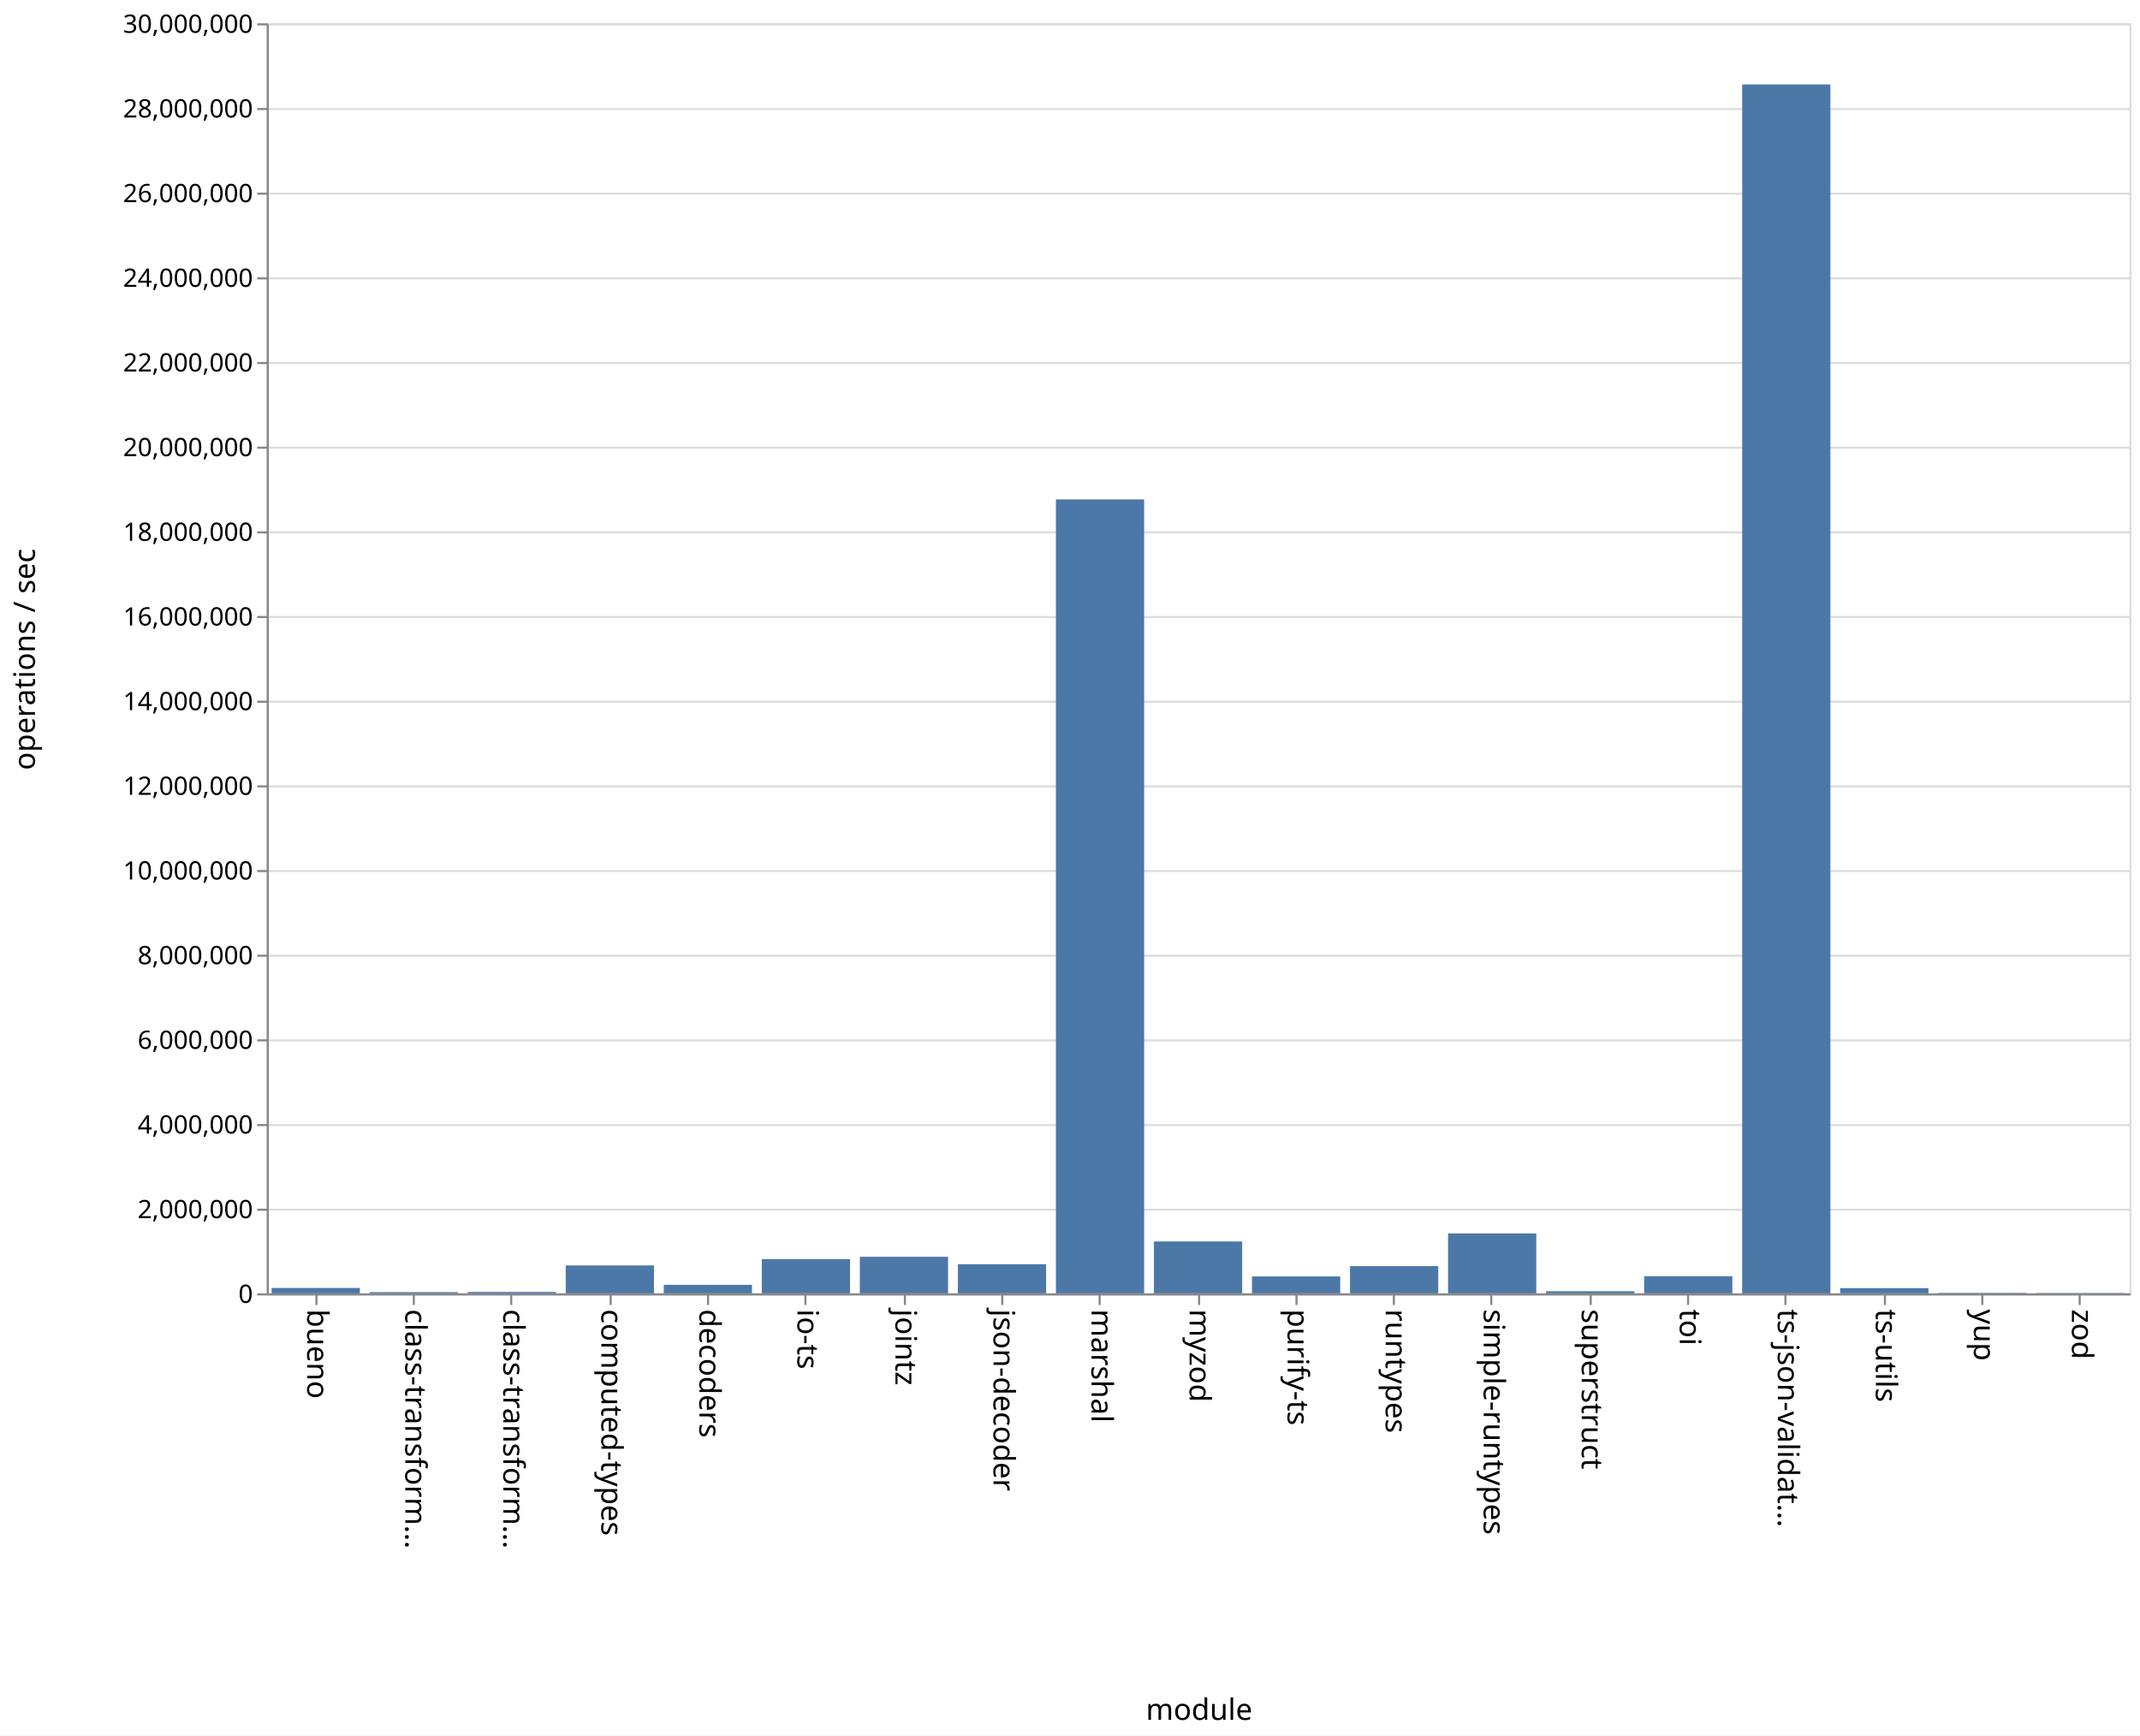
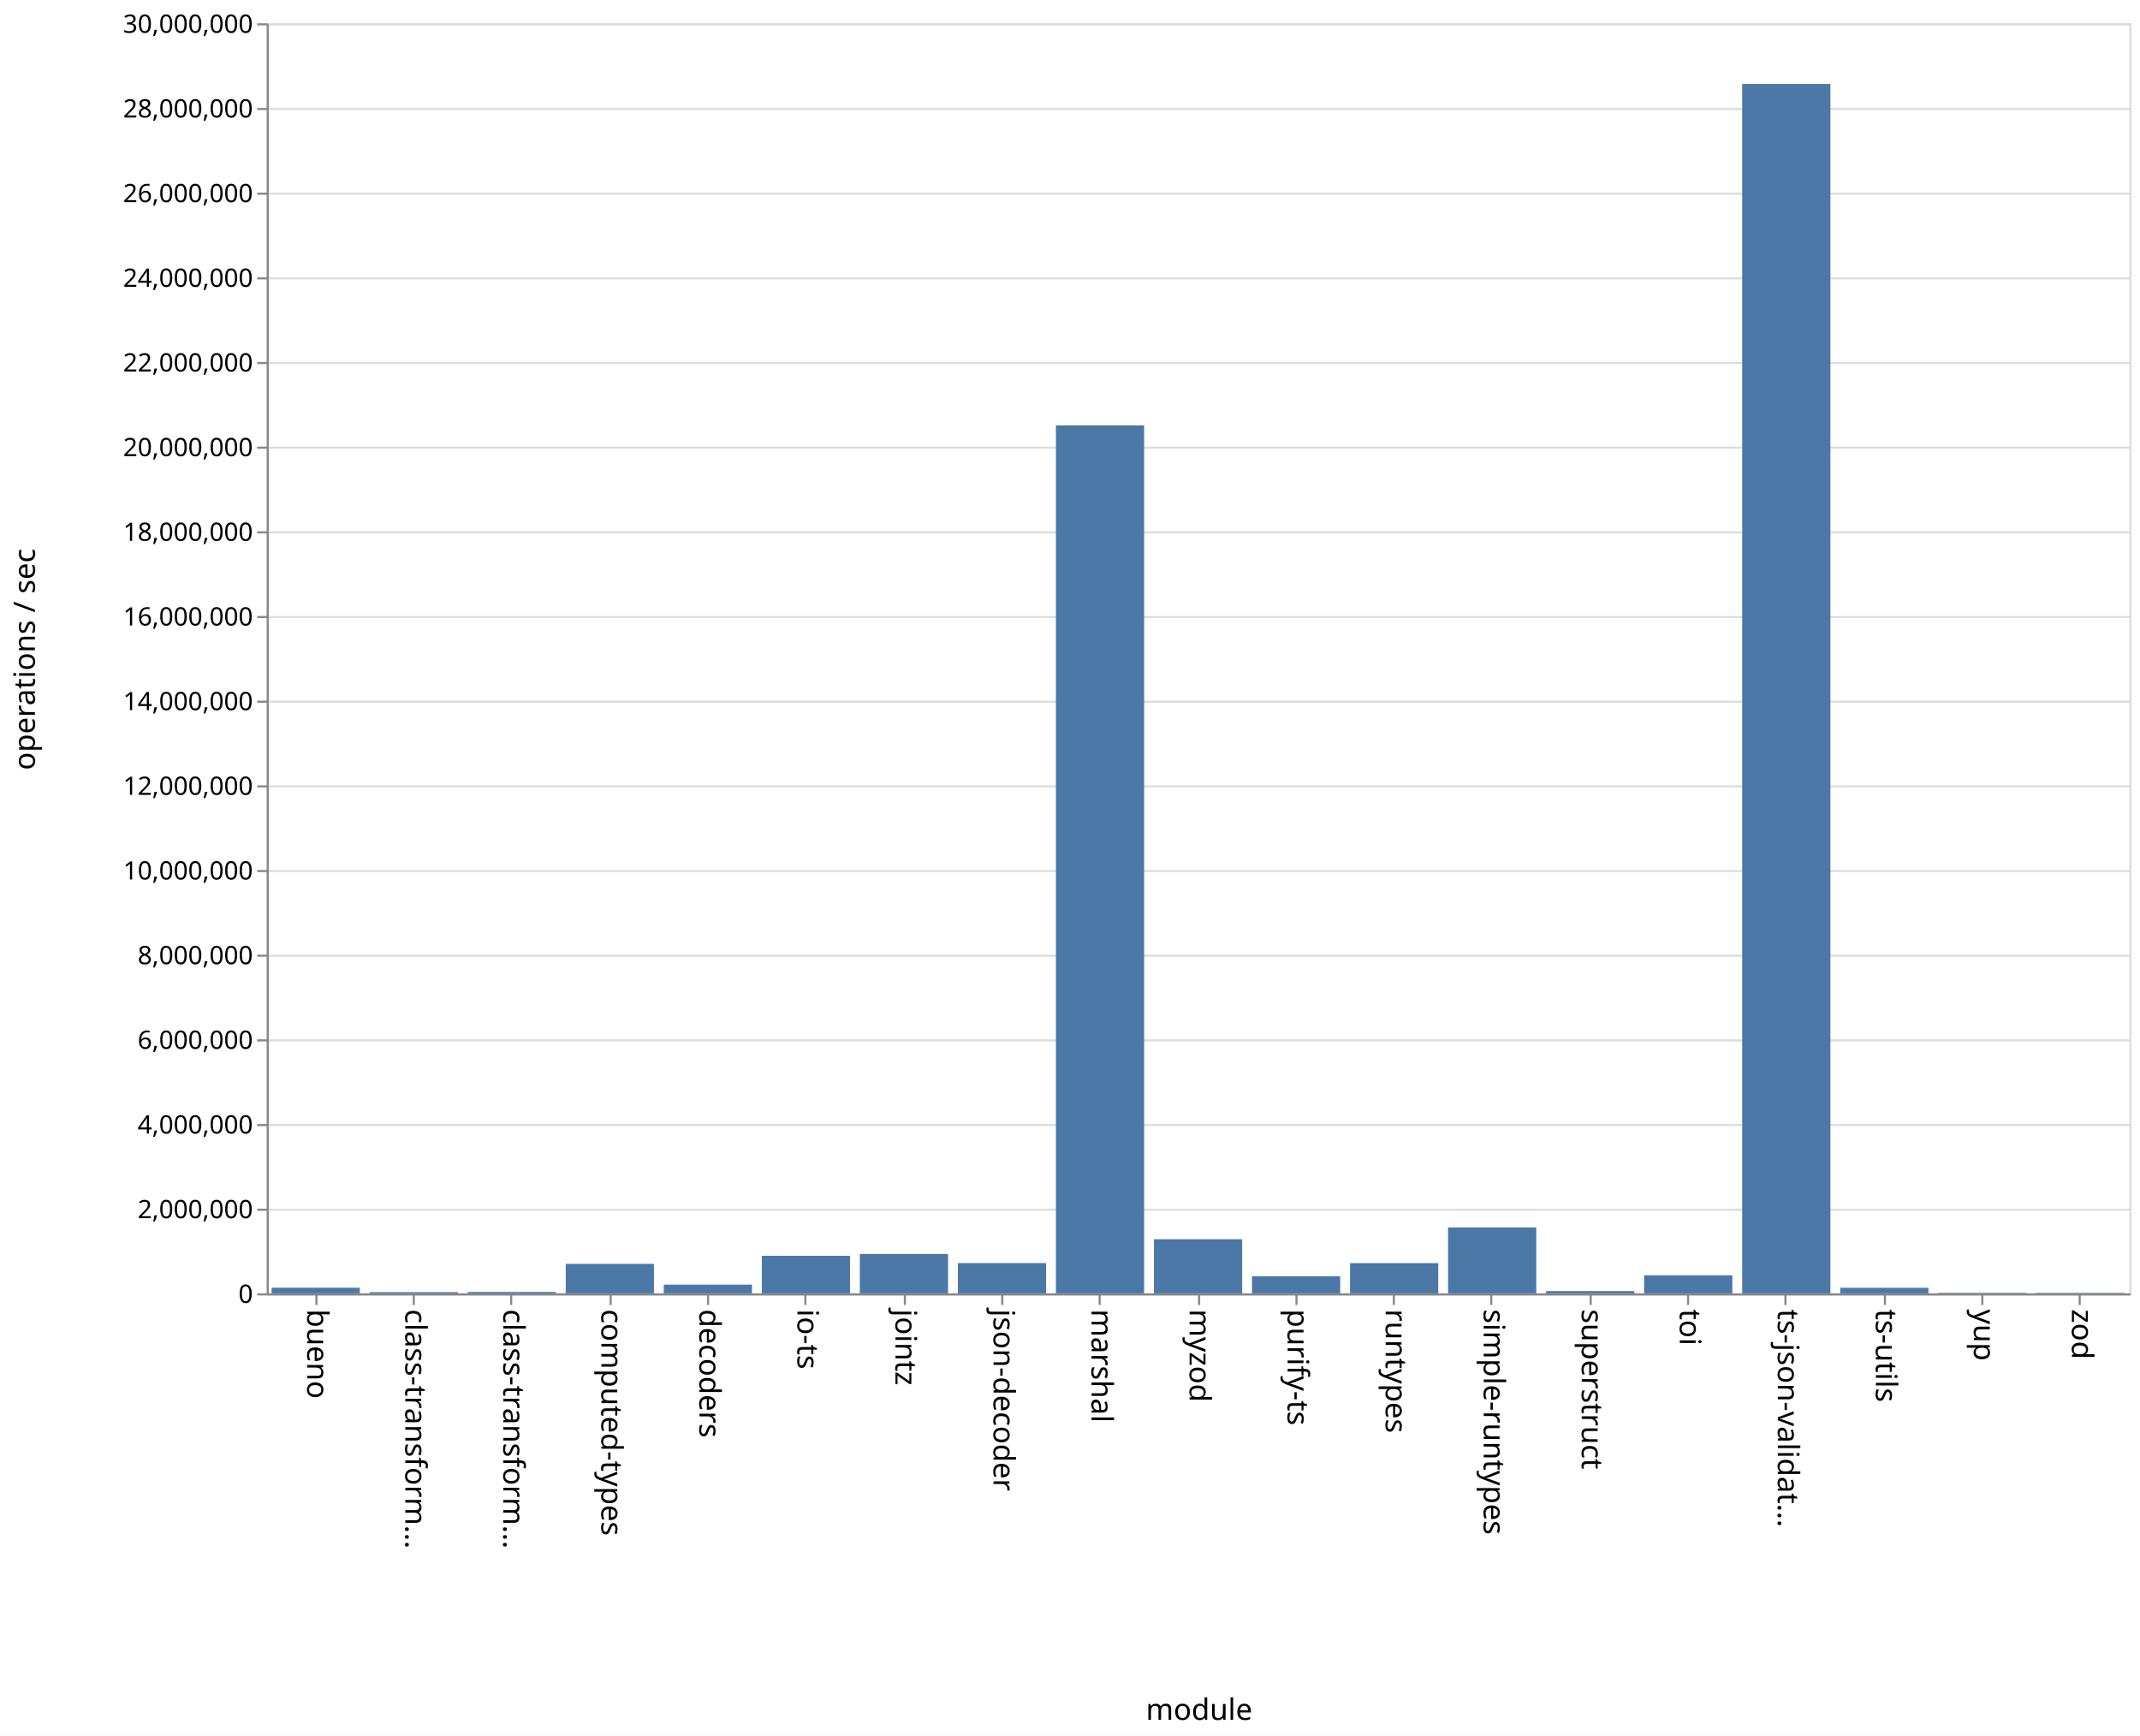
<svg xmlns="http://www.w3.org/2000/svg" class="marks" width="1011" height="820">
  <path fill="#fff" d="M0 0h1011v820H0z" />
  <g class="mark-group role-frame root" aria-roledescription="group mark container" fill="none" stroke-miterlimit="10">
    <path class="background" aria-hidden="true" d="M126.5 11.5h880v600h-880z" stroke="#ddd" />
    <g class="mark-group role-axis" aria-roledescription="axis" aria-label="Y-axis for a linear scale with values from 0 to 30,000,000">
      <path class="background" aria-hidden="true" d="M126.5 11.5z" pointer-events="none" />
      <g class="mark-rule role-axis-grid" pointer-events="none" stroke="#ddd">
        <path d="M126.5 611.5h880M126.5 571.5h880M126.5 531.5h880M126.5 491.5h880M126.5 451.5h880M126.5 411.5h880M126.5 371.5h880M126.5 331.5h880M126.5 291.5h880M126.5 251.5h880M126.5 211.5h880M126.5 171.5h880M126.5 131.5h880M126.5 91.5h880M126.5 51.5h880M126.5 11.5h880" />
      </g>
    </g>
    <g class="mark-group role-axis" aria-roledescription="axis" aria-label="X-axis titled 'module' for a discrete scale with 19 values: bueno, class-transformer-validator-async, class-transformer-validator-sync, computed-types, decoders, ending with zod">
      <path class="background" aria-hidden="true" d="M126.5 611.5z" pointer-events="none" />
      <g class="mark-rule role-axis-tick" pointer-events="none" stroke="#888">
        <path d="M149.5 611.5v5M195.5 611.5v5M241.5 611.5v5M288.5 611.5v5M334.5 611.5v5M380.5 611.5v5M427.5 611.5v5M473.5 611.5v5M519.5 611.5v5M566.5 611.5v5M612.5 611.5v5M658.5 611.5v5M704.5 611.5v5M751.5 611.5v5M797.5 611.5v5M843.5 611.5v5M890.5 611.5v5M936.5 611.5v5M982.5 611.5v5" />
      </g>
      <g class="mark-text role-axis-label" pointer-events="none" font-family="sans-serif" font-size="14" fill="#000">
        <text transform="rotate(90 -236.671 381.829)">
                    bueno
                </text>
        <text transform="rotate(90 -213.513 404.987)">
                    class-transform…
                </text>
        <text transform="rotate(90 -190.355 428.145)">
                    class-transform…
                </text>
        <text transform="rotate(90 -167.197 451.303)">
                    computed-types
                </text>
        <text transform="rotate(90 -144.04 474.46)">
                    decoders
                </text>
        <text transform="rotate(90 -120.882 497.618)">
                    io-ts
                </text>
        <text transform="rotate(90 -97.724 520.776)">
                    jointz
                </text>
        <text transform="rotate(90 -74.566 543.934)">
                    json-decoder
                </text>
        <text transform="rotate(90 -51.408 567.092)">
                    marshal
                </text>
        <text transform="rotate(90 -28.25 590.25)">
                    myzod
                </text>
        <text transform="rotate(90 -5.092 613.408)">
                    purify-ts
                </text>
        <text transform="rotate(90 18.066 636.566)">
                    runtypes
                </text>
        <text transform="rotate(90 41.224 659.724)">
                    simple-runtypes
                </text>
        <text transform="rotate(90 64.382 682.882)">
                    superstruct
                </text>
        <text transform="rotate(90 87.54 706.04)">
                    toi
                </text>
        <text transform="rotate(90 110.697 729.197)">
                    ts-json-validat…
                </text>
        <text transform="rotate(90 133.855 752.355)">
                    ts-utils
                </text>
        <text transform="rotate(90 157.013 775.513)">
                    yup
                </text>
        <text transform="rotate(90 180.171 798.671)">
                    zod
                </text>
      </g>
      <path stroke="#888" d="M126.5 611.5h880" pointer-events="none" />
      <text text-anchor="middle" transform="translate(566.5 812.5)" font-family="sans-serif" font-size="14" fill="#000" pointer-events="none">
                module
            </text>
    </g>
    <g class="mark-group role-axis" aria-roledescription="axis" aria-label="Y-axis titled 'operations / sec' for a linear scale with values from 0 to 30,000,000">
      <path class="background" aria-hidden="true" d="M126.5 11.5z" pointer-events="none" />
      <g class="mark-rule role-axis-tick" pointer-events="none" stroke="#888">
        <path d="M126.5 611.5h-5M126.5 571.5h-5M126.5 531.5h-5M126.5 491.5h-5M126.5 451.5h-5M126.5 411.5h-5M126.5 371.5h-5M126.5 331.5h-5M126.5 291.5h-5M126.5 251.5h-5M126.5 211.5h-5M126.5 171.5h-5M126.5 131.5h-5M126.5 91.5h-5M126.5 51.5h-5M126.5 11.5h-5" />
      </g>
      <g class="mark-text role-axis-label" pointer-events="none" text-anchor="end" font-family="sans-serif" font-size="12" fill="#000">
        <text transform="translate(119.5 615.5)">
                    0
                </text>
        <text transform="translate(119.5 575.5)">
                    2,000,000
                </text>
        <text transform="translate(119.5 535.5)">
                    4,000,000
                </text>
        <text transform="translate(119.5 495.5)">
                    6,000,000
                </text>
        <text transform="translate(119.5 455.5)">
                    8,000,000
                </text>
        <text transform="translate(119.5 415.5)">
                    10,000,000
                </text>
        <text transform="translate(119.5 375.5)">
                    12,000,000
                </text>
        <text transform="translate(119.5 335.5)">
                    14,000,000
                </text>
        <text transform="translate(119.5 295.5)">
                    16,000,000
                </text>
        <text transform="translate(119.5 255.5)">
                    18,000,000
                </text>
        <text transform="translate(119.5 215.5)">
                    20,000,000
                </text>
        <text transform="translate(119.5 175.5)">
                    22,000,000
                </text>
        <text transform="translate(119.5 135.5)">
                    24,000,000
                </text>
        <text transform="translate(119.5 95.5)">
                    26,000,000
                </text>
        <text transform="translate(119.5 55.5)">
                    28,000,000
                </text>
        <text transform="translate(119.5 15.5)">
                    30,000,000
                </text>
      </g>
      <path stroke="#888" d="M126.5 611.5v-600" pointer-events="none" />
      <text text-anchor="middle" transform="rotate(-90 164 147.5)" font-family="sans-serif" font-size="14" fill="#000" pointer-events="none">
                operations / sec
            </text>
    </g>
    <g class="mark-rect role-mark marks" aria-roledescription="rect mark container" fill="#4c78a8">
-       <path d="M128.316 608.463H170V611h-41.684zM174.632 610.44h41.684v.56h-41.684zM220.947 610.358h41.685V611h-41.685zM267.263 597.81h41.684V611h-41.684zM313.579 606.974h41.684V611H313.58zM359.895 594.84h41.684V611h-41.684zM406.21 593.752h41.685V611H406.21zM452.526 597.246h41.685V611h-41.685zM498.842 235.919h41.684V611h-41.684zM545.158 586.482h41.684V611h-41.684zM591.474 603.011h41.684V611h-41.684zM637.79 598.126h41.684V611h-41.685zM684.105 582.69h41.684V611h-41.684zM730.421 609.99h41.684V611h-41.684zM776.737 602.91h41.684V611h-41.684zM823.053 39.889h41.684V611h-41.684zM869.368 608.533h41.685V611h-41.685zM915.684 610.783h41.684V611h-41.684zM962 610.83h41.684v.17H962z" />
+       <path d="M128.316 608.347H170V611h-41.684zM174.632 610.436h41.684V611h-41.684zM220.947 610.358h41.685V611h-41.685zM267.263 597.083h41.684V611h-41.684zM313.579 606.897h41.684V611H313.58zM359.895 593.246h41.684V611h-41.684zM406.21 592.392h41.685V611H406.21zM452.526 596.692h41.685V611h-41.685zM498.842 200.956h41.684V611h-41.684zM545.158 585.429h41.684V611h-41.684zM591.474 602.973h41.684V611h-41.684zM637.79 596.73h41.684V611h-41.685zM684.105 579.886h41.684V611h-41.684zM730.421 609.909h41.684V611h-41.684zM776.737 602.478h41.684V611h-41.684zM823.053 39.66h41.684V611h-41.684zM869.368 608.385h41.685V611h-41.685zM915.684 610.747h41.684V611h-41.684zM962 610.78h41.684v.22H962z" />
    </g>
  </g>
</svg>
